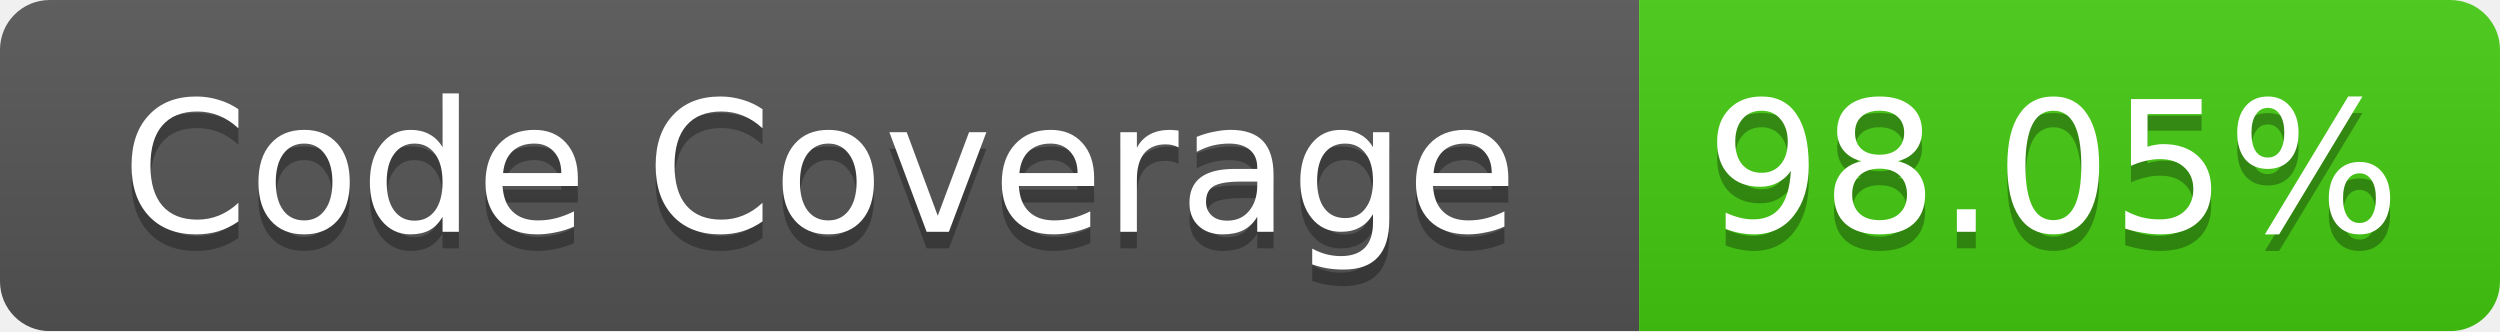
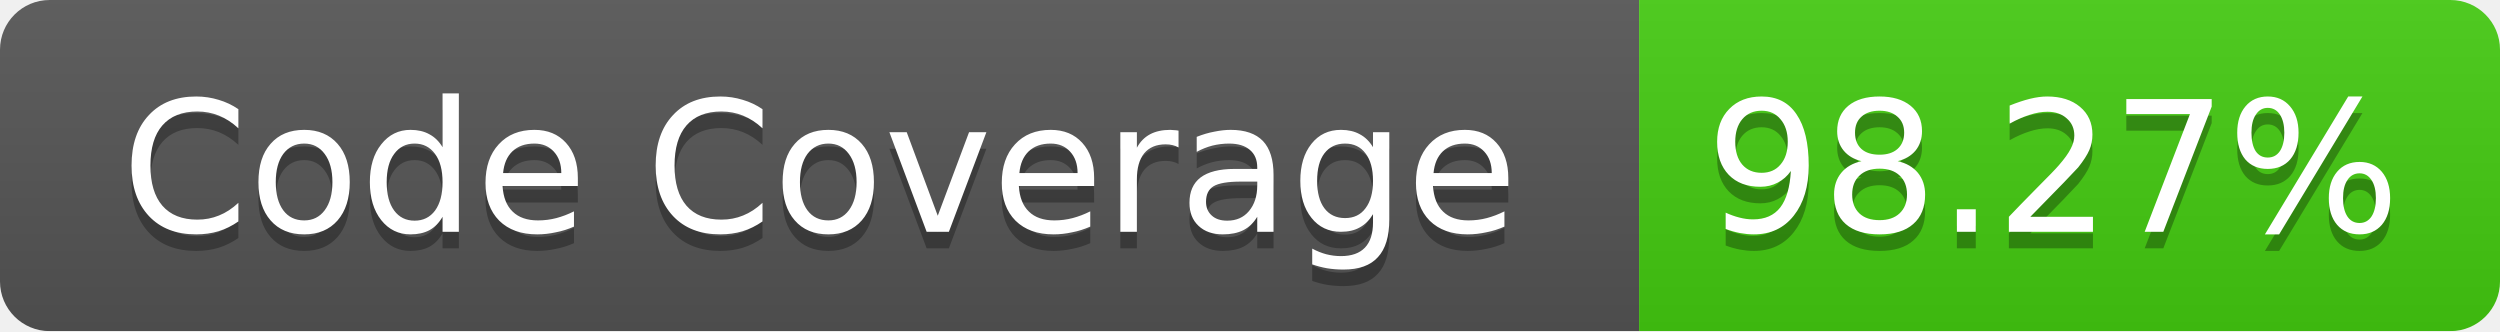
<svg xmlns="http://www.w3.org/2000/svg" width="151" height="20">
  <linearGradient id="b" x2="0" y2="100%">
    <stop offset="0" stop-color="#bbb" stop-opacity=".1" />
    <stop offset="1" stop-opacity=".1" />
  </linearGradient>
  <mask id="a">
    <rect width="151" height="20" rx="3" fill="#fff" />
  </mask>
  <g mask="url(#a)">
    <path fill="#555" d="M0 0h99v20H0z" />
    <path fill="#4C1" d="M99 0h52v20H99z" />
    <path fill="url(#b)" d="M0 0h151v20H0z" />
  </g>
  <g fill="#fff" text-anchor="middle" font-family="Verdana,DejaVu Sans,Geneva,sans-serif" font-size="11">
    <text x="49.5" y="15" fill="#010101" fill-opacity=".3">Code Coverage</text>
    <text x="49.5" y="14">Code Coverage</text>
-     <text x="124" y="15" fill="#010101" fill-opacity=".3">98.05%</text>
-     <text x="124" y="14">98.05%</text>
+     <text x="124" y="15" fill="#010101" fill-opacity=".3">98.27%</text>
+     <text x="124" y="14">98.27%</text>
  </g>
</svg>
